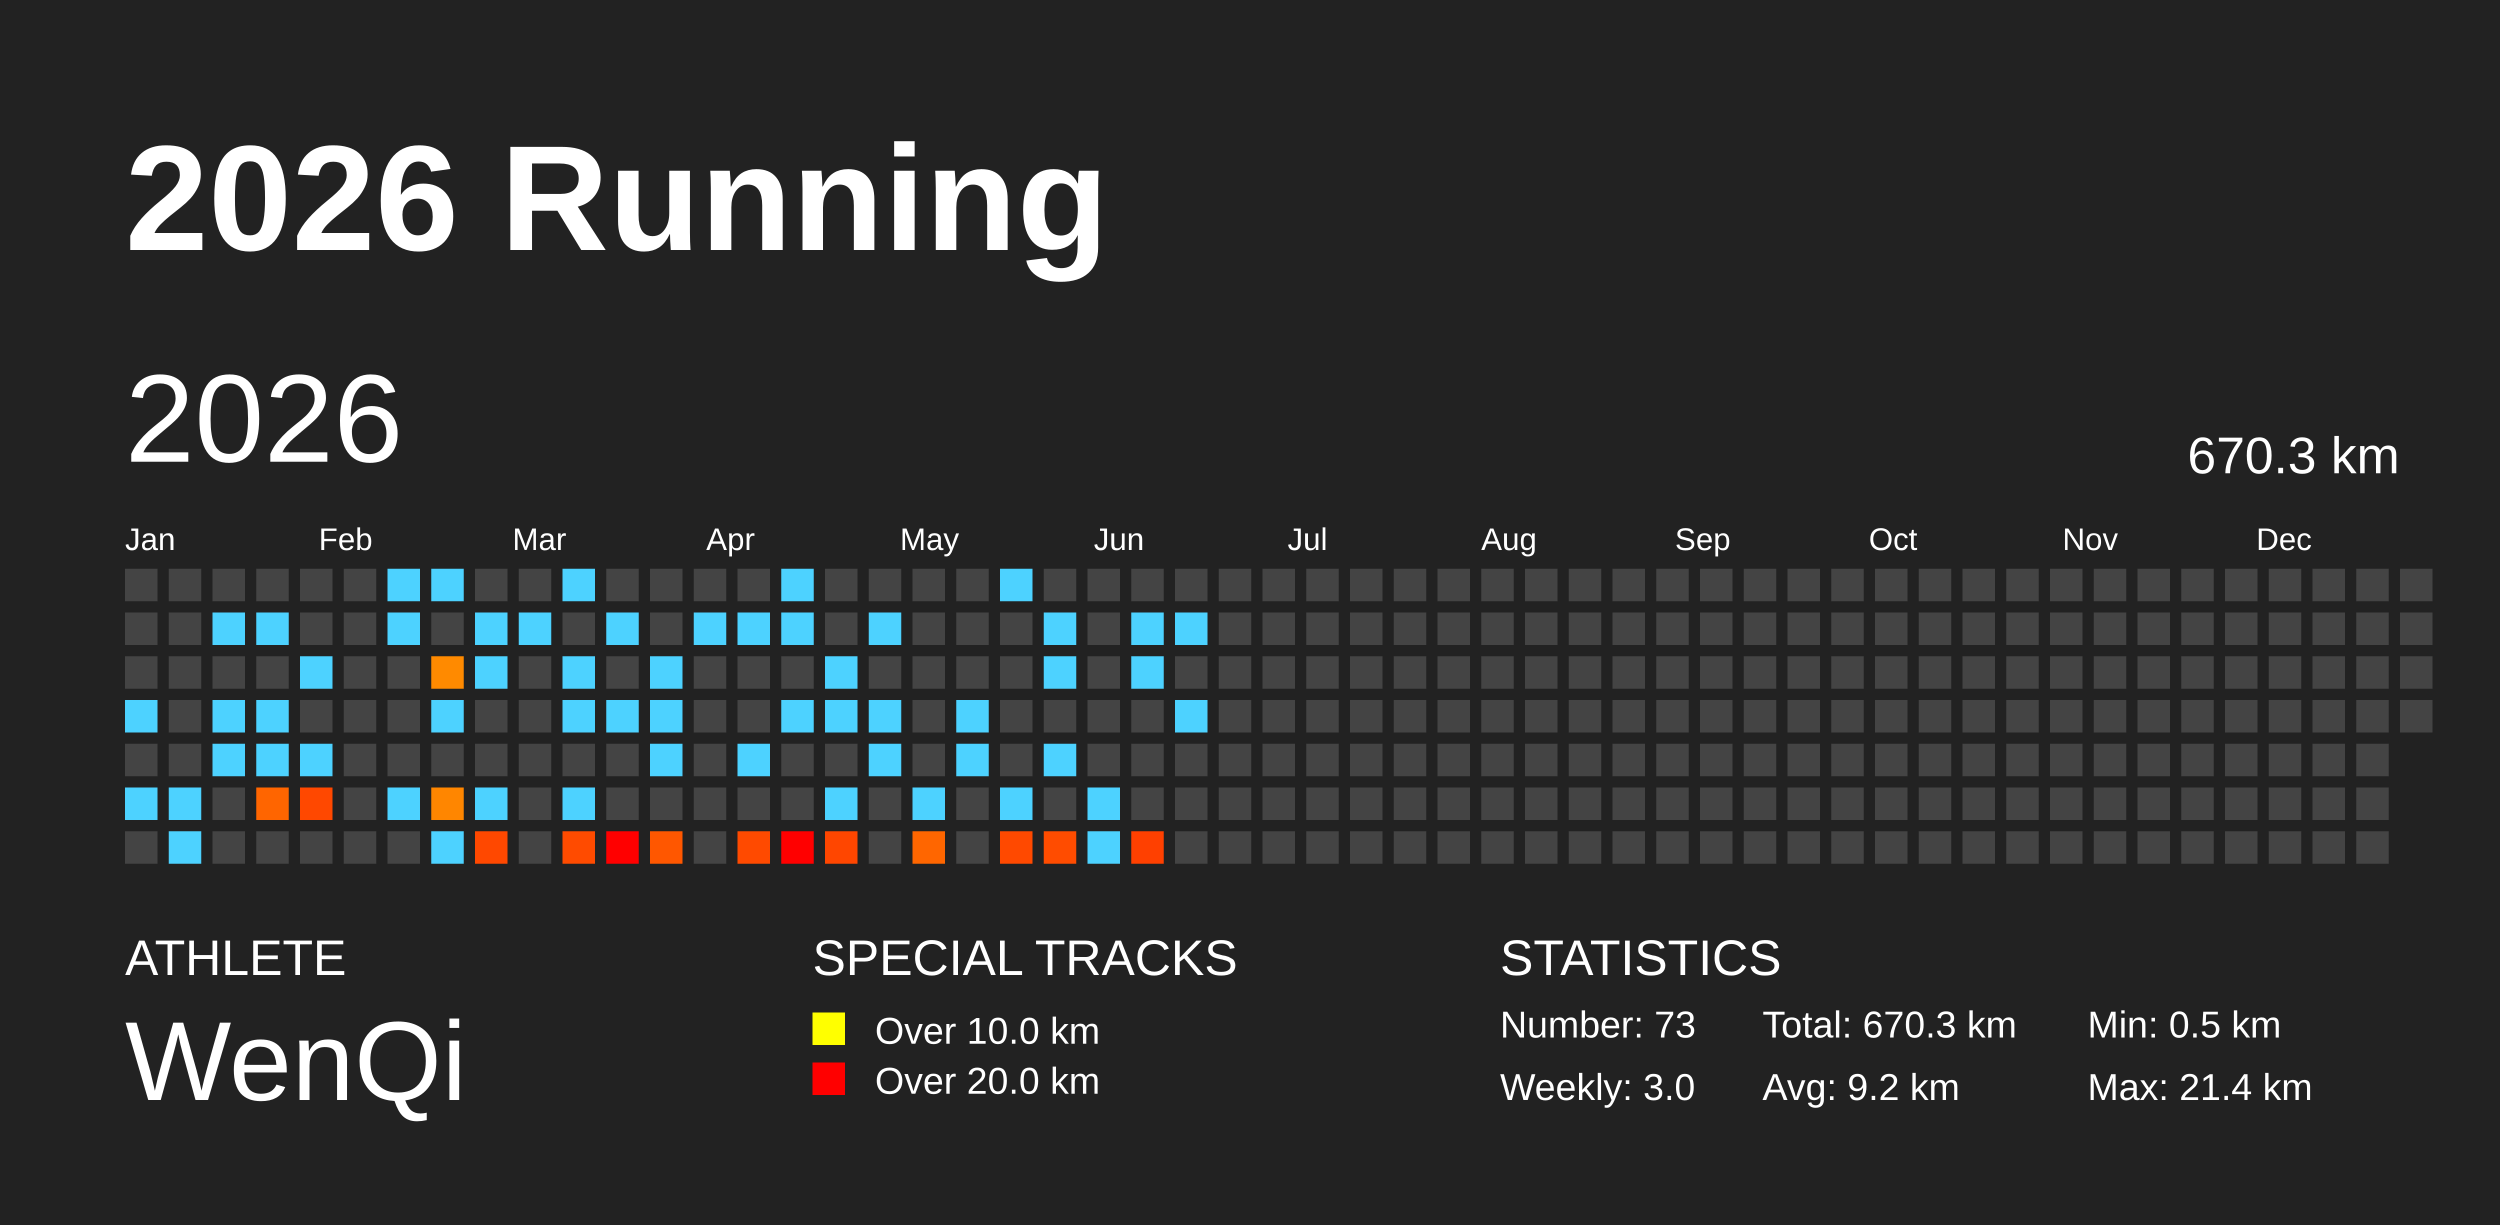
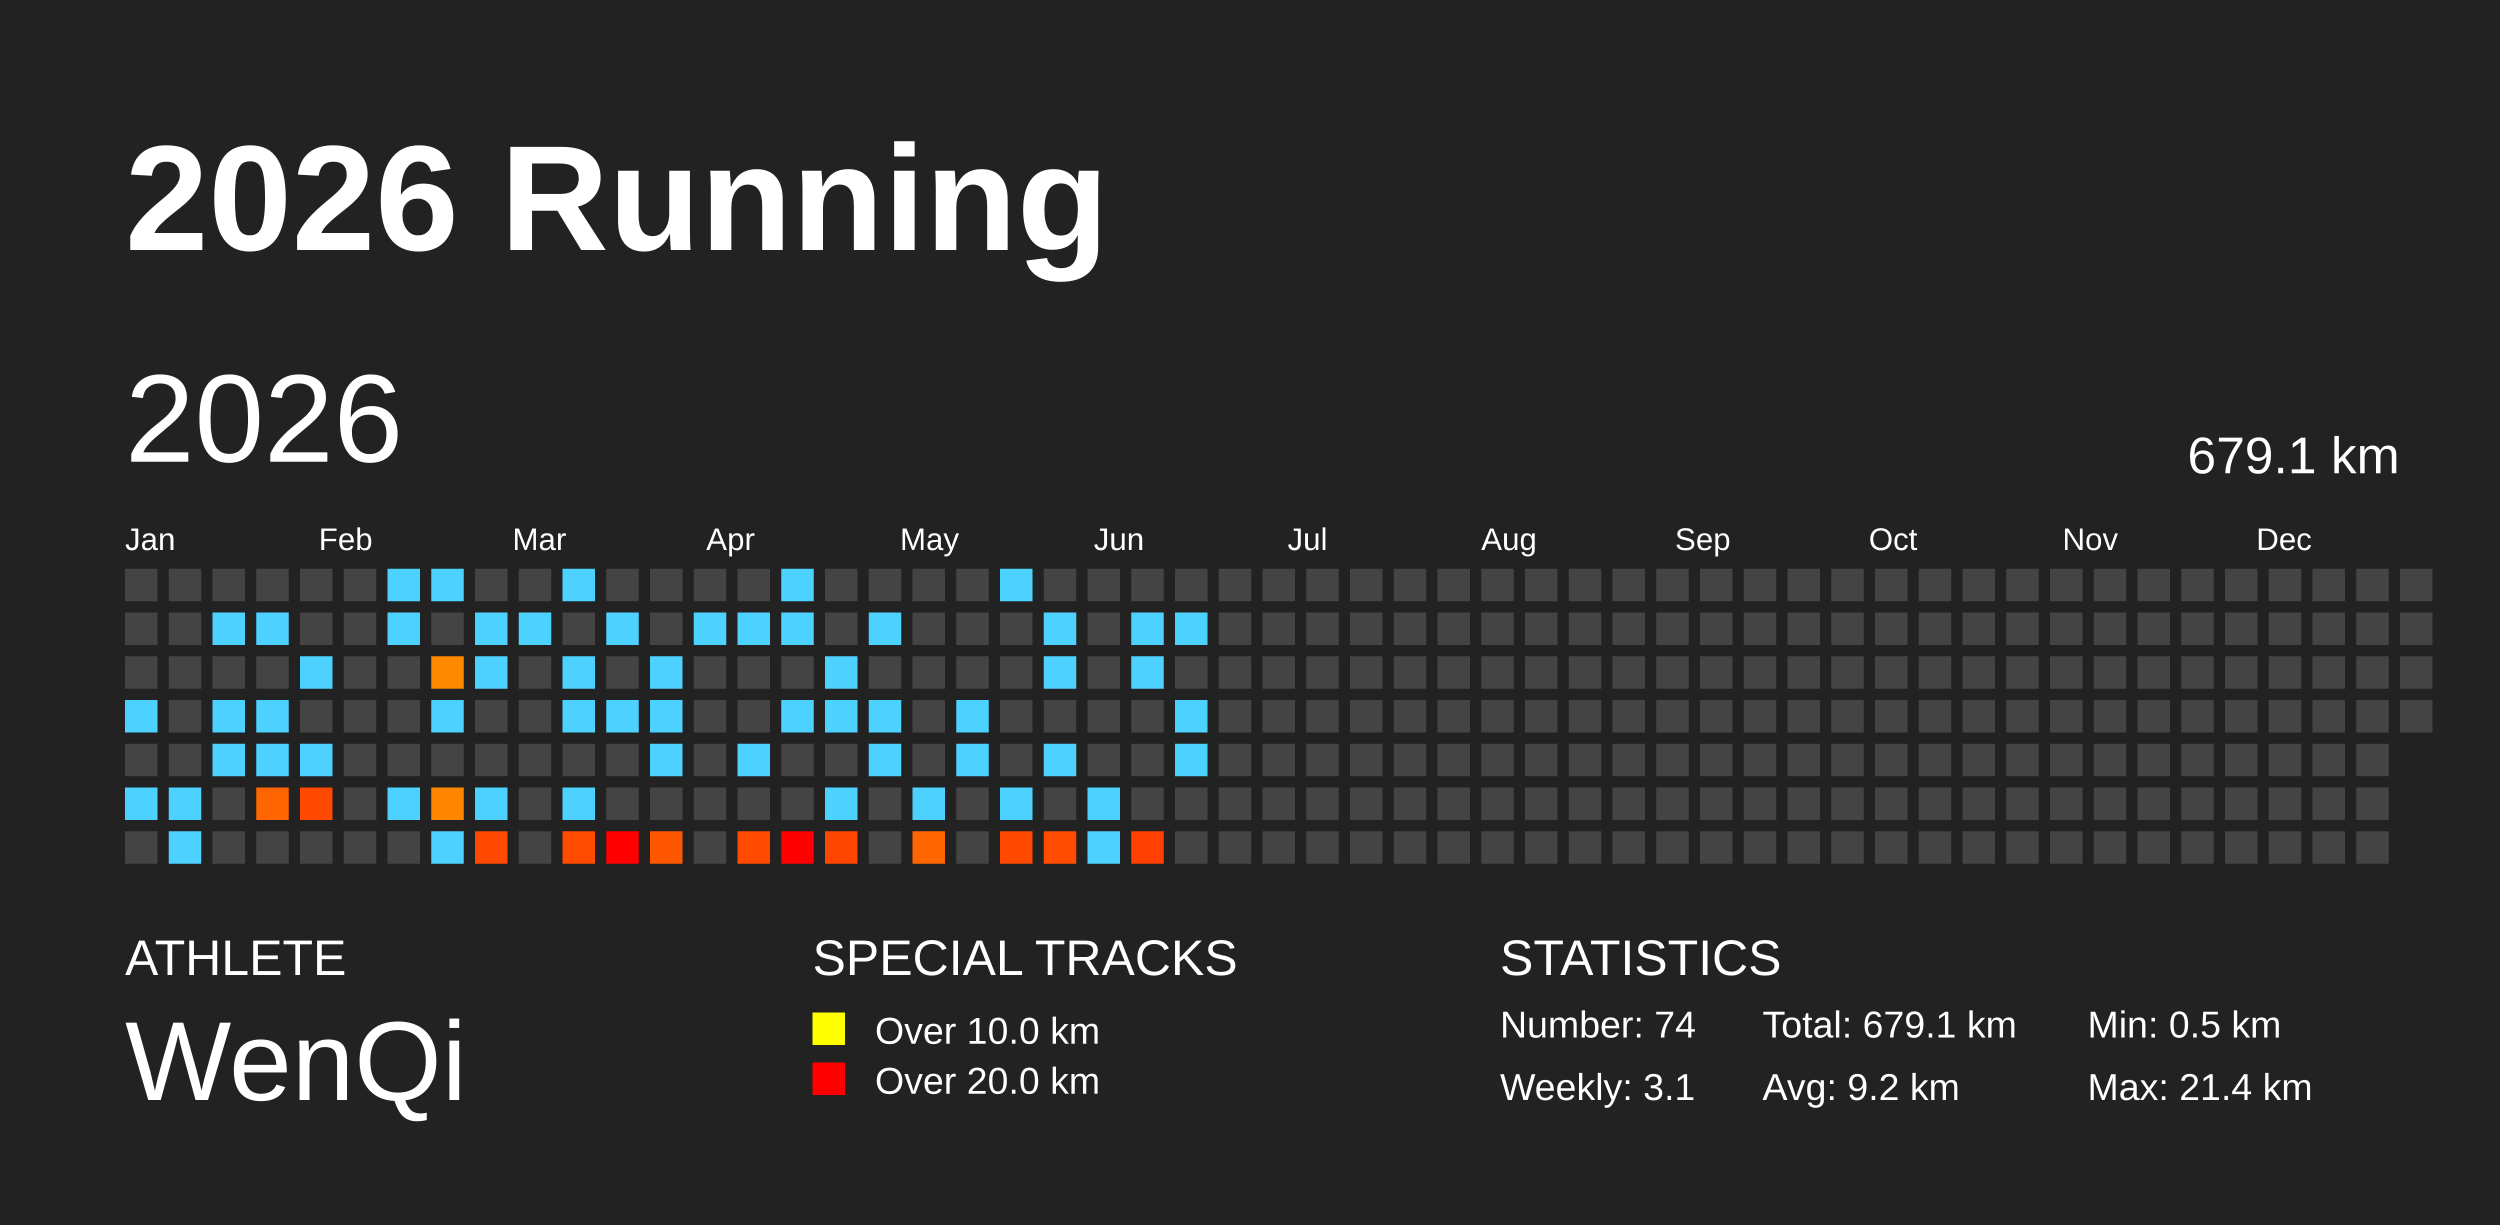
<svg xmlns="http://www.w3.org/2000/svg" baseProfile="full" height="98mm" version="1.1" viewBox="0,0,200,98" width="200mm">
  <defs />
  <rect fill="#222222" height="98" width="200" x="0" y="0" />
  <text fill="#FFFFFF" style="font-size:12px; font-family:Arial; font-weight:bold;" x="10" y="20">2026 Running</text>
  <text fill="#FFFFFF" style="font-size:4px; font-family:Arial" x="10" y="78">ATHLETE</text>
  <text fill="#FFFFFF" style="font-size:9px; font-family:Arial" x="10" y="88">WenQi</text>
  <text fill="#FFFFFF" style="font-size:4px; font-family:Arial" x="65" y="78">SPECIAL TRACKS</text>
  <rect fill="yellow" height="2.6" width="2.6" x="65" y="81" />
  <text fill="#FFFFFF" style="font-size:3px; font-family:Arial" x="70" y="83.5">Over 10.0 km</text>
  <rect fill="red" height="2.6" width="2.6" x="65" y="85" />
  <text fill="#FFFFFF" style="font-size:3px; font-family:Arial" x="70" y="87.5">Over 20.0 km</text>
  <text fill="#FFFFFF" style="font-size:4px; font-family:Arial" x="120" y="78">STATISTICS</text>
-   <text fill="#FFFFFF" style="font-size:3px; font-family:Arial" x="120" y="83">Number: 73</text>
-   <text fill="#FFFFFF" style="font-size:3px; font-family:Arial" x="120" y="88">Weekly: 3.0</text>
-   <text fill="#FFFFFF" style="font-size:3px; font-family:Arial" x="141" y="83">Total: 670.3 km</text>
+   <text fill="#FFFFFF" style="font-size:3px; font-family:Arial" x="120" y="83">Number: 74</text>
+   <text fill="#FFFFFF" style="font-size:3px; font-family:Arial" x="120" y="88">Weekly: 3.1</text>
+   <text fill="#FFFFFF" style="font-size:3px; font-family:Arial" x="141" y="83">Total: 679.1 km</text>
  <text fill="#FFFFFF" style="font-size:3px; font-family:Arial" x="141" y="88">Avg: 9.2 km</text>
  <text fill="#FFFFFF" style="font-size:3px; font-family:Arial" x="167" y="83">Min: 0.5 km</text>
  <text fill="#FFFFFF" style="font-size:3px; font-family:Arial" x="167" y="88">Max: 21.4 km</text>
  <text dominant-baseline="hanging" fill="#FFFFFF" style="font-size:10.0px; font-family:Arial;" x="10" y="30">2026</text>
-   <text dominant-baseline="hanging" fill="#FFFFFF" style="font-size:4.125px; font-family:Arial;" x="175" y="35">670.3 km</text>
+   <text dominant-baseline="hanging" fill="#FFFFFF" style="font-size:4.125px; font-family:Arial;" x="175" y="35">679.1 km</text>
  <text fill="#FFFFFF" style="font-size:2.5px; font-family:Arial" x="10.0" y="44">Jan</text>
  <text fill="#FFFFFF" style="font-size:2.5px; font-family:Arial" x="25.5" y="44">Feb</text>
  <text fill="#FFFFFF" style="font-size:2.5px; font-family:Arial" x="41.0" y="44">Mar</text>
  <text fill="#FFFFFF" style="font-size:2.5px; font-family:Arial" x="56.5" y="44">Apr</text>
  <text fill="#FFFFFF" style="font-size:2.5px; font-family:Arial" x="72.0" y="44">May</text>
  <text fill="#FFFFFF" style="font-size:2.5px; font-family:Arial" x="87.5" y="44">Jun</text>
  <text fill="#FFFFFF" style="font-size:2.5px; font-family:Arial" x="103.0" y="44">Jul</text>
  <text fill="#FFFFFF" style="font-size:2.5px; font-family:Arial" x="118.5" y="44">Aug</text>
  <text fill="#FFFFFF" style="font-size:2.5px; font-family:Arial" x="134.0" y="44">Sep</text>
  <text fill="#FFFFFF" style="font-size:2.5px; font-family:Arial" x="149.5" y="44">Oct</text>
  <text fill="#FFFFFF" style="font-size:2.5px; font-family:Arial" x="165.0" y="44">Nov</text>
  <text fill="#FFFFFF" style="font-size:2.5px; font-family:Arial" x="180.5" y="44">Dec</text>
  <rect fill="#444444" height="2.6" width="2.6" x="10.0" y="45.5" />
  <rect fill="#444444" height="2.6" width="2.6" x="10.0" y="49.0" />
  <rect fill="#444444" height="2.6" width="2.6" x="10.0" y="52.5" />
  <rect fill="#4dd2ff" height="2.6" width="2.6" x="10.0" y="56.0" />
  <rect fill="#444444" height="2.6" width="2.6" x="10.0" y="59.5" />
  <rect fill="#4dd2ff" height="2.6" width="2.6" x="10.0" y="63.0" />
  <rect fill="#444444" height="2.6" width="2.6" x="10.0" y="66.5" />
  <rect fill="#444444" height="2.6" width="2.6" x="13.5" y="45.5" />
  <rect fill="#444444" height="2.6" width="2.6" x="13.5" y="49.0" />
  <rect fill="#444444" height="2.6" width="2.6" x="13.5" y="52.5" />
  <rect fill="#444444" height="2.6" width="2.6" x="13.5" y="56.0" />
  <rect fill="#444444" height="2.6" width="2.6" x="13.5" y="59.5" />
  <rect fill="#4dd2ff" height="2.6" width="2.6" x="13.5" y="63.0" />
  <rect fill="#4dd2ff" height="2.6" width="2.6" x="13.5" y="66.5" />
  <rect fill="#444444" height="2.6" width="2.6" x="17.0" y="45.5" />
  <rect fill="#4dd2ff" height="2.6" width="2.6" x="17.0" y="49.0" />
  <rect fill="#444444" height="2.6" width="2.6" x="17.0" y="52.5" />
  <rect fill="#4dd2ff" height="2.6" width="2.6" x="17.0" y="56.0" />
  <rect fill="#4dd2ff" height="2.6" width="2.6" x="17.0" y="59.5" />
  <rect fill="#444444" height="2.6" width="2.6" x="17.0" y="63.0" />
  <rect fill="#444444" height="2.6" width="2.6" x="17.0" y="66.5" />
  <rect fill="#444444" height="2.6" width="2.6" x="20.5" y="45.5" />
  <rect fill="#4dd2ff" height="2.6" width="2.6" x="20.5" y="49.0" />
  <rect fill="#444444" height="2.6" width="2.6" x="20.5" y="52.5" />
  <rect fill="#4dd2ff" height="2.6" width="2.6" x="20.5" y="56.0" />
  <rect fill="#4dd2ff" height="2.6" width="2.6" x="20.5" y="59.5" />
  <rect fill="#ff6500" height="2.6" width="2.6" x="20.5" y="63.0" />
  <rect fill="#444444" height="2.6" width="2.6" x="20.5" y="66.5" />
  <rect fill="#444444" height="2.6" width="2.6" x="24.0" y="45.5" />
  <rect fill="#444444" height="2.6" width="2.6" x="24.0" y="49.0" />
  <rect fill="#4dd2ff" height="2.6" width="2.6" x="24.0" y="52.5" />
  <rect fill="#444444" height="2.6" width="2.6" x="24.0" y="56.0" />
  <rect fill="#4dd2ff" height="2.6" width="2.6" x="24.0" y="59.5" />
  <rect fill="#ff4800" height="2.6" width="2.6" x="24.0" y="63.0" />
  <rect fill="#444444" height="2.6" width="2.6" x="24.0" y="66.5" />
  <rect fill="#444444" height="2.6" width="2.6" x="27.5" y="45.5" />
  <rect fill="#444444" height="2.6" width="2.6" x="27.5" y="49.0" />
  <rect fill="#444444" height="2.6" width="2.6" x="27.5" y="52.5" />
  <rect fill="#444444" height="2.6" width="2.6" x="27.5" y="56.0" />
  <rect fill="#444444" height="2.6" width="2.6" x="27.5" y="59.5" />
  <rect fill="#444444" height="2.6" width="2.6" x="27.5" y="63.0" />
  <rect fill="#444444" height="2.6" width="2.6" x="27.5" y="66.5" />
  <rect fill="#4dd2ff" height="2.6" width="2.6" x="31.0" y="45.5" />
  <rect fill="#4dd2ff" height="2.6" width="2.6" x="31.0" y="49.0" />
  <rect fill="#444444" height="2.6" width="2.6" x="31.0" y="52.5" />
  <rect fill="#444444" height="2.6" width="2.6" x="31.0" y="56.0" />
  <rect fill="#444444" height="2.6" width="2.6" x="31.0" y="59.5" />
  <rect fill="#4dd2ff" height="2.6" width="2.6" x="31.0" y="63.0" />
  <rect fill="#444444" height="2.6" width="2.6" x="31.0" y="66.5" />
  <rect fill="#4dd2ff" height="2.6" width="2.6" x="34.5" y="45.5" />
  <rect fill="#444444" height="2.6" width="2.6" x="34.5" y="49.0" />
  <rect fill="#ff8a00" height="2.6" width="2.6" x="34.5" y="52.5" />
  <rect fill="#4dd2ff" height="2.6" width="2.6" x="34.5" y="56.0" />
  <rect fill="#444444" height="2.6" width="2.6" x="34.5" y="59.5" />
  <rect fill="#ff8600" height="2.6" width="2.6" x="34.5" y="63.0" />
  <rect fill="#4dd2ff" height="2.6" width="2.6" x="34.5" y="66.5" />
  <rect fill="#444444" height="2.6" width="2.6" x="38.0" y="45.5" />
  <rect fill="#4dd2ff" height="2.6" width="2.6" x="38.0" y="49.0" />
  <rect fill="#4dd2ff" height="2.6" width="2.6" x="38.0" y="52.5" />
  <rect fill="#444444" height="2.6" width="2.6" x="38.0" y="56.0" />
  <rect fill="#444444" height="2.6" width="2.6" x="38.0" y="59.5" />
  <rect fill="#4dd2ff" height="2.6" width="2.6" x="38.0" y="63.0" />
  <rect fill="#ff4800" height="2.6" width="2.6" x="38.0" y="66.5" />
  <rect fill="#444444" height="2.6" width="2.6" x="41.5" y="45.5" />
  <rect fill="#4dd2ff" height="2.6" width="2.6" x="41.5" y="49.0" />
  <rect fill="#444444" height="2.6" width="2.6" x="41.5" y="52.5" />
  <rect fill="#444444" height="2.6" width="2.6" x="41.5" y="56.0" />
  <rect fill="#444444" height="2.6" width="2.6" x="41.5" y="59.5" />
  <rect fill="#444444" height="2.6" width="2.6" x="41.5" y="63.0" />
  <rect fill="#444444" height="2.6" width="2.6" x="41.5" y="66.5" />
  <rect fill="#4dd2ff" height="2.6" width="2.6" x="45.0" y="45.5" />
  <rect fill="#444444" height="2.6" width="2.6" x="45.0" y="49.0" />
  <rect fill="#4dd2ff" height="2.6" width="2.6" x="45.0" y="52.5" />
  <rect fill="#4dd2ff" height="2.6" width="2.6" x="45.0" y="56.0" />
  <rect fill="#444444" height="2.6" width="2.6" x="45.0" y="59.5" />
  <rect fill="#4dd2ff" height="2.6" width="2.6" x="45.0" y="63.0" />
  <rect fill="#ff4b00" height="2.6" width="2.6" x="45.0" y="66.5" />
  <rect fill="#444444" height="2.6" width="2.6" x="48.5" y="45.5" />
  <rect fill="#4dd2ff" height="2.6" width="2.6" x="48.5" y="49.0" />
  <rect fill="#444444" height="2.6" width="2.6" x="48.5" y="52.5" />
  <rect fill="#4dd2ff" height="2.6" width="2.6" x="48.5" y="56.0" />
  <rect fill="#444444" height="2.6" width="2.6" x="48.5" y="59.5" />
  <rect fill="#444444" height="2.6" width="2.6" x="48.5" y="63.0" />
  <rect fill="red" height="2.6" width="2.6" x="48.5" y="66.5" />
  <rect fill="#444444" height="2.6" width="2.6" x="52.0" y="45.5" />
  <rect fill="#444444" height="2.6" width="2.6" x="52.0" y="49.0" />
  <rect fill="#4dd2ff" height="2.6" width="2.6" x="52.0" y="52.5" />
  <rect fill="#4dd2ff" height="2.6" width="2.6" x="52.0" y="56.0" />
  <rect fill="#4dd2ff" height="2.6" width="2.6" x="52.0" y="59.5" />
  <rect fill="#444444" height="2.6" width="2.6" x="52.0" y="63.0" />
  <rect fill="#ff5700" height="2.6" width="2.6" x="52.0" y="66.5" />
  <rect fill="#444444" height="2.6" width="2.6" x="55.5" y="45.5" />
  <rect fill="#4dd2ff" height="2.6" width="2.6" x="55.5" y="49.0" />
  <rect fill="#444444" height="2.6" width="2.6" x="55.5" y="52.5" />
  <rect fill="#444444" height="2.6" width="2.6" x="55.5" y="56.0" />
  <rect fill="#444444" height="2.6" width="2.6" x="55.5" y="59.5" />
  <rect fill="#444444" height="2.6" width="2.6" x="55.5" y="63.0" />
  <rect fill="#444444" height="2.6" width="2.6" x="55.5" y="66.5" />
  <rect fill="#444444" height="2.6" width="2.6" x="59.0" y="45.5" />
  <rect fill="#4dd2ff" height="2.6" width="2.6" x="59.0" y="49.0" />
  <rect fill="#444444" height="2.6" width="2.6" x="59.0" y="52.5" />
  <rect fill="#444444" height="2.6" width="2.6" x="59.0" y="56.0" />
  <rect fill="#4dd2ff" height="2.6" width="2.6" x="59.0" y="59.5" />
  <rect fill="#444444" height="2.6" width="2.6" x="59.0" y="63.0" />
  <rect fill="#ff4a00" height="2.6" width="2.6" x="59.0" y="66.5" />
  <rect fill="#4dd2ff" height="2.6" width="2.6" x="62.5" y="45.5" />
  <rect fill="#4dd2ff" height="2.6" width="2.6" x="62.5" y="49.0" />
  <rect fill="#444444" height="2.6" width="2.6" x="62.5" y="52.5" />
  <rect fill="#4dd2ff" height="2.6" width="2.6" x="62.5" y="56.0" />
  <rect fill="#444444" height="2.6" width="2.6" x="62.5" y="59.5" />
  <rect fill="#444444" height="2.6" width="2.6" x="62.5" y="63.0" />
  <rect fill="red" height="2.6" width="2.6" x="62.5" y="66.5" />
  <rect fill="#444444" height="2.6" width="2.6" x="66.0" y="45.5" />
  <rect fill="#444444" height="2.6" width="2.6" x="66.0" y="49.0" />
  <rect fill="#4dd2ff" height="2.6" width="2.6" x="66.0" y="52.5" />
  <rect fill="#4dd2ff" height="2.6" width="2.6" x="66.0" y="56.0" />
  <rect fill="#444444" height="2.6" width="2.6" x="66.0" y="59.5" />
  <rect fill="#4dd2ff" height="2.6" width="2.6" x="66.0" y="63.0" />
  <rect fill="#ff4600" height="2.6" width="2.6" x="66.0" y="66.5" />
  <rect fill="#444444" height="2.6" width="2.6" x="69.5" y="45.5" />
  <rect fill="#4dd2ff" height="2.6" width="2.6" x="69.5" y="49.0" />
  <rect fill="#444444" height="2.6" width="2.6" x="69.5" y="52.5" />
  <rect fill="#4dd2ff" height="2.6" width="2.6" x="69.5" y="56.0" />
  <rect fill="#4dd2ff" height="2.6" width="2.6" x="69.5" y="59.5" />
  <rect fill="#444444" height="2.6" width="2.6" x="69.5" y="63.0" />
  <rect fill="#444444" height="2.6" width="2.6" x="69.5" y="66.5" />
  <rect fill="#444444" height="2.6" width="2.6" x="73.0" y="45.5" />
  <rect fill="#444444" height="2.6" width="2.6" x="73.0" y="49.0" />
  <rect fill="#444444" height="2.6" width="2.6" x="73.0" y="52.5" />
  <rect fill="#444444" height="2.6" width="2.6" x="73.0" y="56.0" />
  <rect fill="#444444" height="2.6" width="2.6" x="73.0" y="59.5" />
  <rect fill="#4dd2ff" height="2.6" width="2.6" x="73.0" y="63.0" />
  <rect fill="#ff6600" height="2.6" width="2.6" x="73.0" y="66.5" />
  <rect fill="#444444" height="2.6" width="2.6" x="76.5" y="45.5" />
  <rect fill="#444444" height="2.6" width="2.6" x="76.5" y="49.0" />
  <rect fill="#444444" height="2.6" width="2.6" x="76.5" y="52.5" />
  <rect fill="#4dd2ff" height="2.6" width="2.6" x="76.5" y="56.0" />
  <rect fill="#4dd2ff" height="2.6" width="2.6" x="76.5" y="59.5" />
  <rect fill="#444444" height="2.6" width="2.6" x="76.5" y="63.0" />
  <rect fill="#444444" height="2.6" width="2.6" x="76.5" y="66.5" />
  <rect fill="#4dd2ff" height="2.6" width="2.6" x="80.0" y="45.5" />
  <rect fill="#444444" height="2.6" width="2.6" x="80.0" y="49.0" />
  <rect fill="#444444" height="2.6" width="2.6" x="80.0" y="52.5" />
  <rect fill="#444444" height="2.6" width="2.6" x="80.0" y="56.0" />
  <rect fill="#444444" height="2.6" width="2.6" x="80.0" y="59.5" />
  <rect fill="#4dd2ff" height="2.6" width="2.6" x="80.0" y="63.0" />
  <rect fill="#ff4900" height="2.6" width="2.6" x="80.0" y="66.5" />
  <rect fill="#444444" height="2.6" width="2.6" x="83.5" y="45.5" />
  <rect fill="#4dd2ff" height="2.6" width="2.6" x="83.5" y="49.0" />
  <rect fill="#4dd2ff" height="2.6" width="2.6" x="83.5" y="52.5" />
  <rect fill="#444444" height="2.6" width="2.6" x="83.5" y="56.0" />
  <rect fill="#4dd2ff" height="2.6" width="2.6" x="83.5" y="59.5" />
  <rect fill="#444444" height="2.6" width="2.6" x="83.5" y="63.0" />
  <rect fill="#ff4c00" height="2.6" width="2.6" x="83.5" y="66.5" />
  <rect fill="#444444" height="2.6" width="2.6" x="87.0" y="45.5" />
  <rect fill="#444444" height="2.6" width="2.6" x="87.0" y="49.0" />
  <rect fill="#444444" height="2.6" width="2.6" x="87.0" y="52.5" />
  <rect fill="#444444" height="2.6" width="2.6" x="87.0" y="56.0" />
  <rect fill="#444444" height="2.6" width="2.6" x="87.0" y="59.5" />
  <rect fill="#4dd2ff" height="2.6" width="2.6" x="87.0" y="63.0" />
  <rect fill="#4dd2ff" height="2.6" width="2.6" x="87.0" y="66.5" />
  <rect fill="#444444" height="2.6" width="2.6" x="90.5" y="45.5" />
  <rect fill="#4dd2ff" height="2.6" width="2.6" x="90.5" y="49.0" />
  <rect fill="#4dd2ff" height="2.6" width="2.6" x="90.5" y="52.5" />
  <rect fill="#444444" height="2.6" width="2.6" x="90.5" y="56.0" />
  <rect fill="#444444" height="2.6" width="2.6" x="90.5" y="59.5" />
  <rect fill="#444444" height="2.6" width="2.6" x="90.5" y="63.0" />
  <rect fill="#ff4000" height="2.6" width="2.6" x="90.5" y="66.5" />
  <rect fill="#444444" height="2.6" width="2.6" x="94.0" y="45.5" />
  <rect fill="#4dd2ff" height="2.6" width="2.6" x="94.0" y="49.0" />
  <rect fill="#444444" height="2.6" width="2.6" x="94.0" y="52.5" />
  <rect fill="#4dd2ff" height="2.6" width="2.6" x="94.0" y="56.0" />
-   <rect fill="#444444" height="2.6" width="2.6" x="94.0" y="59.5" />
+   <rect fill="#4dd2ff" height="2.6" width="2.6" x="94.0" y="59.5" />
  <rect fill="#444444" height="2.6" width="2.6" x="94.0" y="63.0" />
  <rect fill="#444444" height="2.6" width="2.6" x="94.0" y="66.5" />
  <rect fill="#444444" height="2.6" width="2.6" x="97.5" y="45.5" />
  <rect fill="#444444" height="2.6" width="2.6" x="97.5" y="49.0" />
  <rect fill="#444444" height="2.6" width="2.6" x="97.5" y="52.5" />
  <rect fill="#444444" height="2.6" width="2.6" x="97.5" y="56.0" />
  <rect fill="#444444" height="2.6" width="2.6" x="97.5" y="59.5" />
  <rect fill="#444444" height="2.6" width="2.6" x="97.5" y="63.0" />
  <rect fill="#444444" height="2.6" width="2.6" x="97.5" y="66.5" />
  <rect fill="#444444" height="2.6" width="2.6" x="101.0" y="45.5" />
  <rect fill="#444444" height="2.6" width="2.6" x="101.0" y="49.0" />
  <rect fill="#444444" height="2.6" width="2.6" x="101.0" y="52.5" />
  <rect fill="#444444" height="2.6" width="2.6" x="101.0" y="56.0" />
  <rect fill="#444444" height="2.6" width="2.6" x="101.0" y="59.5" />
  <rect fill="#444444" height="2.6" width="2.6" x="101.0" y="63.0" />
  <rect fill="#444444" height="2.6" width="2.6" x="101.0" y="66.5" />
  <rect fill="#444444" height="2.6" width="2.6" x="104.5" y="45.5" />
  <rect fill="#444444" height="2.6" width="2.6" x="104.5" y="49.0" />
  <rect fill="#444444" height="2.6" width="2.6" x="104.5" y="52.5" />
  <rect fill="#444444" height="2.6" width="2.6" x="104.5" y="56.0" />
  <rect fill="#444444" height="2.6" width="2.6" x="104.5" y="59.5" />
  <rect fill="#444444" height="2.6" width="2.6" x="104.5" y="63.0" />
  <rect fill="#444444" height="2.6" width="2.6" x="104.5" y="66.5" />
  <rect fill="#444444" height="2.6" width="2.6" x="108.0" y="45.5" />
  <rect fill="#444444" height="2.6" width="2.6" x="108.0" y="49.0" />
  <rect fill="#444444" height="2.6" width="2.6" x="108.0" y="52.5" />
  <rect fill="#444444" height="2.6" width="2.6" x="108.0" y="56.0" />
  <rect fill="#444444" height="2.6" width="2.6" x="108.0" y="59.5" />
  <rect fill="#444444" height="2.6" width="2.6" x="108.0" y="63.0" />
  <rect fill="#444444" height="2.6" width="2.6" x="108.0" y="66.5" />
  <rect fill="#444444" height="2.6" width="2.6" x="111.5" y="45.5" />
  <rect fill="#444444" height="2.6" width="2.6" x="111.5" y="49.0" />
  <rect fill="#444444" height="2.6" width="2.6" x="111.5" y="52.5" />
  <rect fill="#444444" height="2.6" width="2.6" x="111.5" y="56.0" />
  <rect fill="#444444" height="2.6" width="2.6" x="111.5" y="59.5" />
  <rect fill="#444444" height="2.6" width="2.6" x="111.5" y="63.0" />
  <rect fill="#444444" height="2.6" width="2.6" x="111.5" y="66.5" />
  <rect fill="#444444" height="2.6" width="2.6" x="115.0" y="45.5" />
  <rect fill="#444444" height="2.6" width="2.6" x="115.0" y="49.0" />
  <rect fill="#444444" height="2.6" width="2.6" x="115.0" y="52.5" />
  <rect fill="#444444" height="2.6" width="2.6" x="115.0" y="56.0" />
  <rect fill="#444444" height="2.6" width="2.6" x="115.0" y="59.5" />
  <rect fill="#444444" height="2.6" width="2.6" x="115.0" y="63.0" />
  <rect fill="#444444" height="2.6" width="2.6" x="115.0" y="66.5" />
  <rect fill="#444444" height="2.6" width="2.6" x="118.5" y="45.5" />
  <rect fill="#444444" height="2.6" width="2.6" x="118.5" y="49.0" />
  <rect fill="#444444" height="2.6" width="2.6" x="118.5" y="52.5" />
  <rect fill="#444444" height="2.6" width="2.6" x="118.5" y="56.0" />
  <rect fill="#444444" height="2.6" width="2.6" x="118.5" y="59.5" />
  <rect fill="#444444" height="2.6" width="2.6" x="118.5" y="63.0" />
  <rect fill="#444444" height="2.6" width="2.6" x="118.5" y="66.5" />
  <rect fill="#444444" height="2.6" width="2.6" x="122.0" y="45.5" />
  <rect fill="#444444" height="2.6" width="2.6" x="122.0" y="49.0" />
  <rect fill="#444444" height="2.6" width="2.6" x="122.0" y="52.5" />
  <rect fill="#444444" height="2.6" width="2.6" x="122.0" y="56.0" />
  <rect fill="#444444" height="2.6" width="2.6" x="122.0" y="59.5" />
  <rect fill="#444444" height="2.6" width="2.6" x="122.0" y="63.0" />
  <rect fill="#444444" height="2.6" width="2.6" x="122.0" y="66.5" />
  <rect fill="#444444" height="2.6" width="2.6" x="125.5" y="45.5" />
  <rect fill="#444444" height="2.6" width="2.6" x="125.5" y="49.0" />
  <rect fill="#444444" height="2.6" width="2.6" x="125.5" y="52.5" />
  <rect fill="#444444" height="2.6" width="2.6" x="125.5" y="56.0" />
  <rect fill="#444444" height="2.6" width="2.6" x="125.5" y="59.5" />
  <rect fill="#444444" height="2.6" width="2.6" x="125.5" y="63.0" />
  <rect fill="#444444" height="2.6" width="2.6" x="125.5" y="66.5" />
  <rect fill="#444444" height="2.6" width="2.6" x="129.0" y="45.5" />
  <rect fill="#444444" height="2.6" width="2.6" x="129.0" y="49.0" />
  <rect fill="#444444" height="2.6" width="2.6" x="129.0" y="52.5" />
  <rect fill="#444444" height="2.6" width="2.6" x="129.0" y="56.0" />
  <rect fill="#444444" height="2.6" width="2.6" x="129.0" y="59.5" />
  <rect fill="#444444" height="2.6" width="2.6" x="129.0" y="63.0" />
  <rect fill="#444444" height="2.6" width="2.6" x="129.0" y="66.5" />
  <rect fill="#444444" height="2.6" width="2.6" x="132.5" y="45.5" />
  <rect fill="#444444" height="2.6" width="2.6" x="132.5" y="49.0" />
  <rect fill="#444444" height="2.6" width="2.6" x="132.5" y="52.5" />
  <rect fill="#444444" height="2.6" width="2.6" x="132.5" y="56.0" />
  <rect fill="#444444" height="2.6" width="2.6" x="132.5" y="59.5" />
  <rect fill="#444444" height="2.6" width="2.6" x="132.5" y="63.0" />
  <rect fill="#444444" height="2.6" width="2.6" x="132.5" y="66.5" />
  <rect fill="#444444" height="2.6" width="2.6" x="136.0" y="45.5" />
  <rect fill="#444444" height="2.6" width="2.6" x="136.0" y="49.0" />
  <rect fill="#444444" height="2.6" width="2.6" x="136.0" y="52.5" />
  <rect fill="#444444" height="2.6" width="2.6" x="136.0" y="56.0" />
  <rect fill="#444444" height="2.6" width="2.6" x="136.0" y="59.5" />
  <rect fill="#444444" height="2.6" width="2.6" x="136.0" y="63.0" />
  <rect fill="#444444" height="2.6" width="2.6" x="136.0" y="66.5" />
  <rect fill="#444444" height="2.6" width="2.6" x="139.5" y="45.5" />
  <rect fill="#444444" height="2.6" width="2.6" x="139.5" y="49.0" />
  <rect fill="#444444" height="2.6" width="2.6" x="139.5" y="52.5" />
  <rect fill="#444444" height="2.6" width="2.6" x="139.5" y="56.0" />
  <rect fill="#444444" height="2.6" width="2.6" x="139.5" y="59.5" />
  <rect fill="#444444" height="2.6" width="2.6" x="139.5" y="63.0" />
  <rect fill="#444444" height="2.6" width="2.6" x="139.5" y="66.5" />
  <rect fill="#444444" height="2.6" width="2.6" x="143.0" y="45.5" />
  <rect fill="#444444" height="2.6" width="2.6" x="143.0" y="49.0" />
  <rect fill="#444444" height="2.6" width="2.6" x="143.0" y="52.5" />
  <rect fill="#444444" height="2.6" width="2.6" x="143.0" y="56.0" />
  <rect fill="#444444" height="2.6" width="2.6" x="143.0" y="59.5" />
  <rect fill="#444444" height="2.6" width="2.6" x="143.0" y="63.0" />
  <rect fill="#444444" height="2.6" width="2.6" x="143.0" y="66.5" />
  <rect fill="#444444" height="2.6" width="2.6" x="146.5" y="45.5" />
  <rect fill="#444444" height="2.6" width="2.6" x="146.5" y="49.0" />
  <rect fill="#444444" height="2.6" width="2.6" x="146.5" y="52.5" />
  <rect fill="#444444" height="2.6" width="2.6" x="146.5" y="56.0" />
  <rect fill="#444444" height="2.6" width="2.6" x="146.5" y="59.5" />
  <rect fill="#444444" height="2.6" width="2.6" x="146.5" y="63.0" />
  <rect fill="#444444" height="2.6" width="2.6" x="146.5" y="66.5" />
  <rect fill="#444444" height="2.6" width="2.6" x="150.0" y="45.5" />
  <rect fill="#444444" height="2.6" width="2.6" x="150.0" y="49.0" />
  <rect fill="#444444" height="2.6" width="2.6" x="150.0" y="52.5" />
  <rect fill="#444444" height="2.6" width="2.6" x="150.0" y="56.0" />
  <rect fill="#444444" height="2.6" width="2.6" x="150.0" y="59.5" />
  <rect fill="#444444" height="2.6" width="2.6" x="150.0" y="63.0" />
  <rect fill="#444444" height="2.6" width="2.6" x="150.0" y="66.5" />
  <rect fill="#444444" height="2.6" width="2.6" x="153.5" y="45.5" />
  <rect fill="#444444" height="2.6" width="2.6" x="153.5" y="49.0" />
  <rect fill="#444444" height="2.6" width="2.6" x="153.5" y="52.5" />
  <rect fill="#444444" height="2.6" width="2.6" x="153.5" y="56.0" />
  <rect fill="#444444" height="2.6" width="2.6" x="153.5" y="59.5" />
  <rect fill="#444444" height="2.6" width="2.6" x="153.5" y="63.0" />
  <rect fill="#444444" height="2.6" width="2.6" x="153.5" y="66.5" />
  <rect fill="#444444" height="2.6" width="2.6" x="157.0" y="45.5" />
  <rect fill="#444444" height="2.6" width="2.6" x="157.0" y="49.0" />
  <rect fill="#444444" height="2.6" width="2.6" x="157.0" y="52.5" />
  <rect fill="#444444" height="2.6" width="2.6" x="157.0" y="56.0" />
  <rect fill="#444444" height="2.6" width="2.6" x="157.0" y="59.5" />
  <rect fill="#444444" height="2.6" width="2.6" x="157.0" y="63.0" />
  <rect fill="#444444" height="2.6" width="2.6" x="157.0" y="66.5" />
  <rect fill="#444444" height="2.6" width="2.6" x="160.5" y="45.5" />
  <rect fill="#444444" height="2.6" width="2.6" x="160.5" y="49.0" />
  <rect fill="#444444" height="2.6" width="2.6" x="160.5" y="52.5" />
  <rect fill="#444444" height="2.6" width="2.6" x="160.5" y="56.0" />
  <rect fill="#444444" height="2.6" width="2.6" x="160.5" y="59.5" />
  <rect fill="#444444" height="2.6" width="2.6" x="160.5" y="63.0" />
  <rect fill="#444444" height="2.6" width="2.6" x="160.5" y="66.5" />
  <rect fill="#444444" height="2.6" width="2.6" x="164.0" y="45.5" />
  <rect fill="#444444" height="2.6" width="2.6" x="164.0" y="49.0" />
  <rect fill="#444444" height="2.6" width="2.6" x="164.0" y="52.5" />
  <rect fill="#444444" height="2.6" width="2.6" x="164.0" y="56.0" />
  <rect fill="#444444" height="2.6" width="2.6" x="164.0" y="59.5" />
  <rect fill="#444444" height="2.6" width="2.6" x="164.0" y="63.0" />
  <rect fill="#444444" height="2.6" width="2.6" x="164.0" y="66.5" />
  <rect fill="#444444" height="2.6" width="2.6" x="167.5" y="45.5" />
  <rect fill="#444444" height="2.6" width="2.6" x="167.5" y="49.0" />
  <rect fill="#444444" height="2.6" width="2.6" x="167.5" y="52.5" />
  <rect fill="#444444" height="2.6" width="2.6" x="167.5" y="56.0" />
  <rect fill="#444444" height="2.6" width="2.6" x="167.5" y="59.5" />
  <rect fill="#444444" height="2.6" width="2.6" x="167.5" y="63.0" />
  <rect fill="#444444" height="2.6" width="2.6" x="167.5" y="66.5" />
  <rect fill="#444444" height="2.6" width="2.6" x="171.0" y="45.5" />
  <rect fill="#444444" height="2.6" width="2.6" x="171.0" y="49.0" />
  <rect fill="#444444" height="2.6" width="2.6" x="171.0" y="52.5" />
  <rect fill="#444444" height="2.6" width="2.6" x="171.0" y="56.0" />
  <rect fill="#444444" height="2.6" width="2.6" x="171.0" y="59.5" />
  <rect fill="#444444" height="2.6" width="2.6" x="171.0" y="63.0" />
  <rect fill="#444444" height="2.6" width="2.6" x="171.0" y="66.5" />
  <rect fill="#444444" height="2.6" width="2.6" x="174.5" y="45.5" />
  <rect fill="#444444" height="2.6" width="2.6" x="174.5" y="49.0" />
  <rect fill="#444444" height="2.6" width="2.6" x="174.5" y="52.5" />
  <rect fill="#444444" height="2.6" width="2.6" x="174.5" y="56.0" />
  <rect fill="#444444" height="2.6" width="2.6" x="174.5" y="59.5" />
  <rect fill="#444444" height="2.6" width="2.6" x="174.5" y="63.0" />
  <rect fill="#444444" height="2.6" width="2.6" x="174.5" y="66.5" />
  <rect fill="#444444" height="2.6" width="2.6" x="178.0" y="45.5" />
  <rect fill="#444444" height="2.6" width="2.6" x="178.0" y="49.0" />
  <rect fill="#444444" height="2.6" width="2.6" x="178.0" y="52.5" />
  <rect fill="#444444" height="2.6" width="2.6" x="178.0" y="56.0" />
  <rect fill="#444444" height="2.6" width="2.6" x="178.0" y="59.5" />
  <rect fill="#444444" height="2.6" width="2.6" x="178.0" y="63.0" />
  <rect fill="#444444" height="2.6" width="2.6" x="178.0" y="66.5" />
  <rect fill="#444444" height="2.6" width="2.6" x="181.5" y="45.5" />
  <rect fill="#444444" height="2.6" width="2.6" x="181.5" y="49.0" />
  <rect fill="#444444" height="2.6" width="2.6" x="181.5" y="52.5" />
  <rect fill="#444444" height="2.6" width="2.6" x="181.5" y="56.0" />
  <rect fill="#444444" height="2.6" width="2.6" x="181.5" y="59.5" />
  <rect fill="#444444" height="2.6" width="2.6" x="181.5" y="63.0" />
  <rect fill="#444444" height="2.6" width="2.6" x="181.5" y="66.5" />
  <rect fill="#444444" height="2.6" width="2.6" x="185.0" y="45.5" />
  <rect fill="#444444" height="2.6" width="2.6" x="185.0" y="49.0" />
  <rect fill="#444444" height="2.6" width="2.6" x="185.0" y="52.5" />
  <rect fill="#444444" height="2.6" width="2.6" x="185.0" y="56.0" />
  <rect fill="#444444" height="2.6" width="2.6" x="185.0" y="59.5" />
  <rect fill="#444444" height="2.6" width="2.6" x="185.0" y="63.0" />
  <rect fill="#444444" height="2.6" width="2.6" x="185.0" y="66.5" />
  <rect fill="#444444" height="2.6" width="2.6" x="188.5" y="45.5" />
  <rect fill="#444444" height="2.6" width="2.6" x="188.5" y="49.0" />
  <rect fill="#444444" height="2.6" width="2.6" x="188.5" y="52.5" />
  <rect fill="#444444" height="2.6" width="2.6" x="188.5" y="56.0" />
  <rect fill="#444444" height="2.6" width="2.6" x="188.5" y="59.5" />
  <rect fill="#444444" height="2.6" width="2.6" x="188.5" y="63.0" />
  <rect fill="#444444" height="2.6" width="2.6" x="188.5" y="66.5" />
  <rect fill="#444444" height="2.6" width="2.6" x="192.0" y="45.5" />
  <rect fill="#444444" height="2.6" width="2.6" x="192.0" y="49.0" />
  <rect fill="#444444" height="2.6" width="2.6" x="192.0" y="52.5" />
  <rect fill="#444444" height="2.6" width="2.6" x="192.0" y="56.0" />
</svg>
